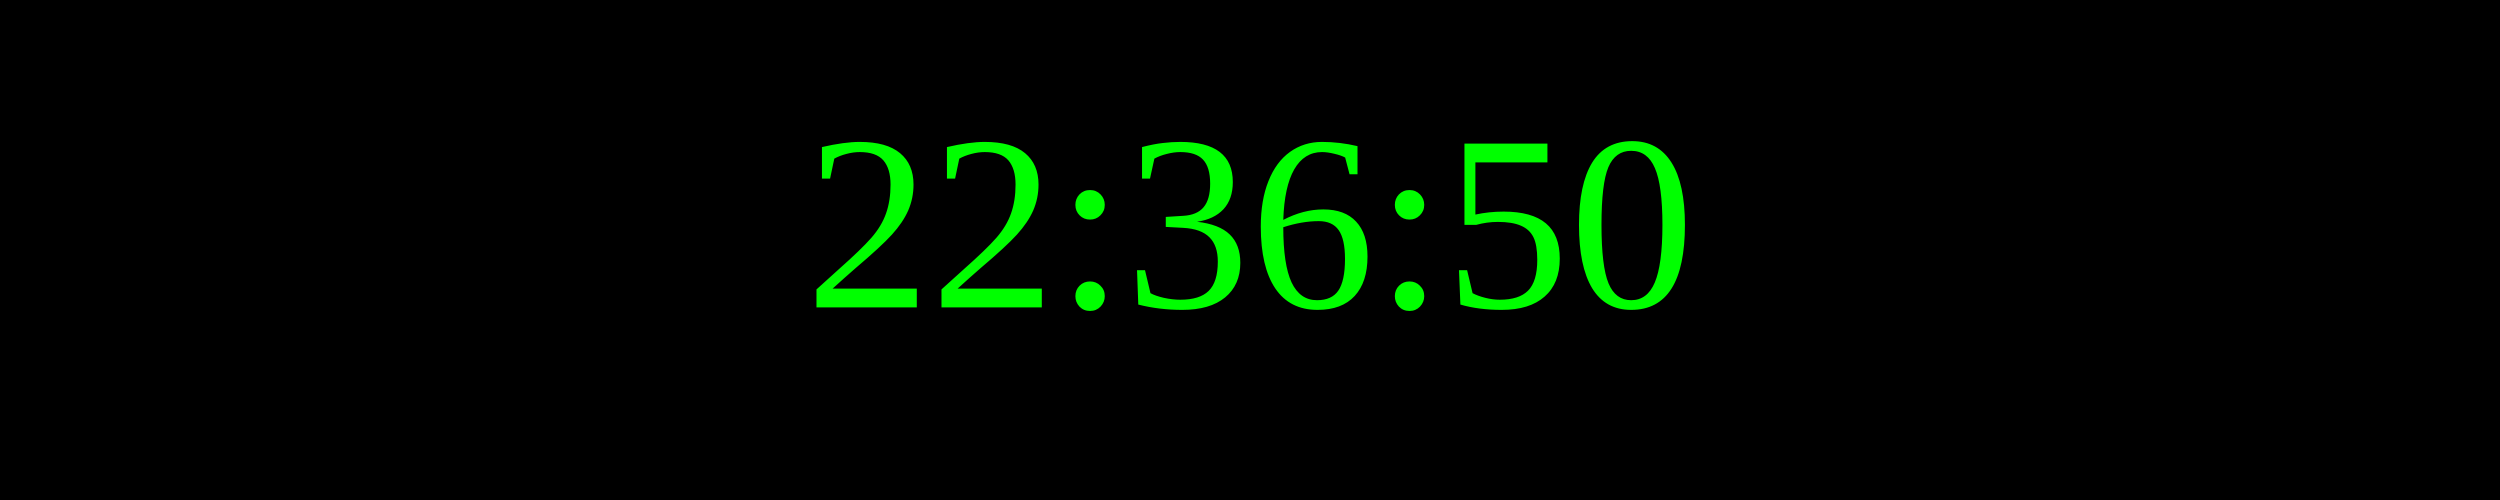
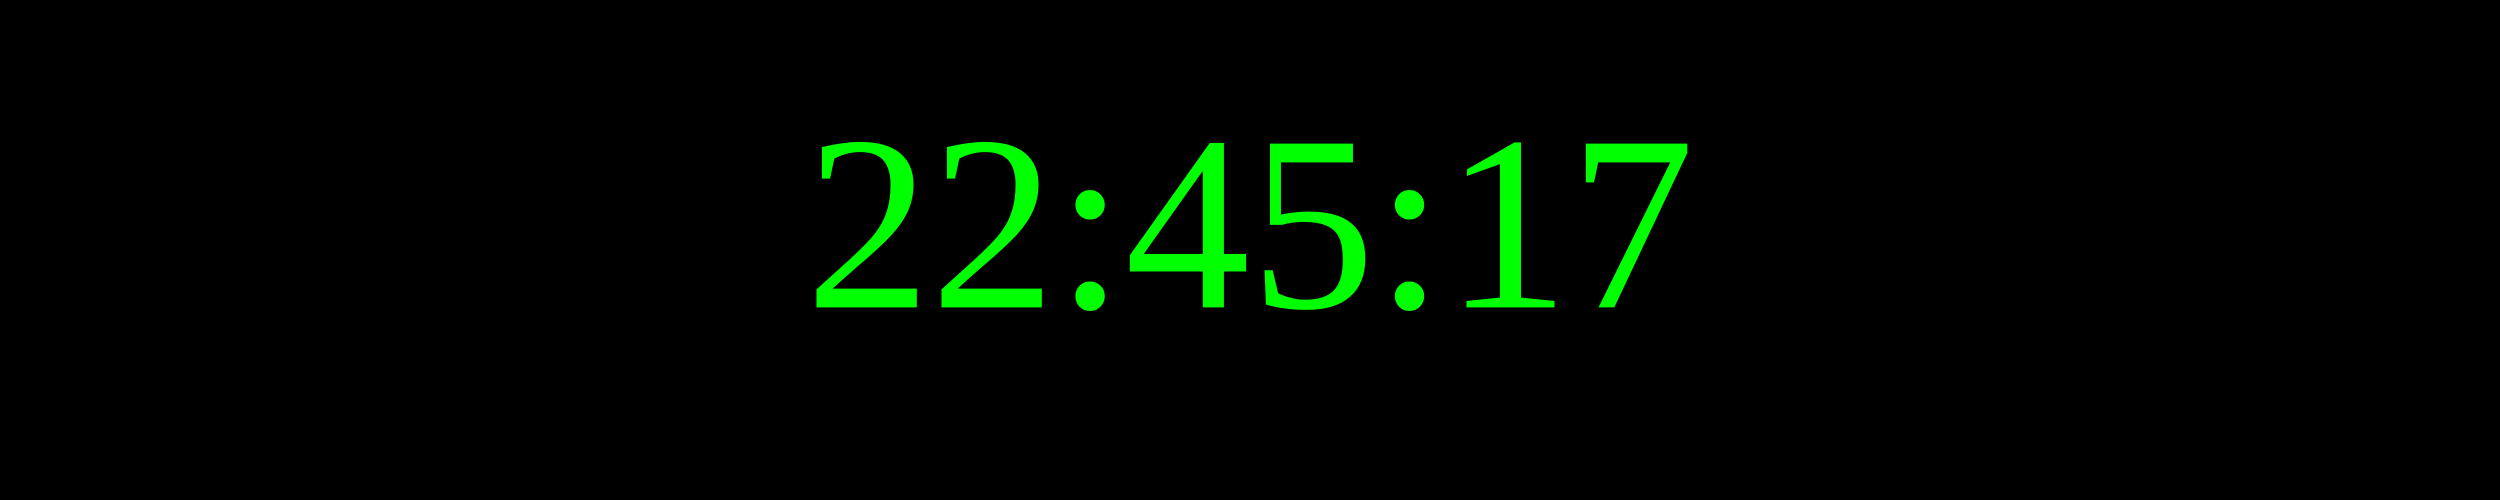
<svg xmlns="http://www.w3.org/2000/svg" width="250" height="50">
  <rect width="100%" height="100%" fill="black" />
  <text x="50%" y="50%" font-size="25" fill="lime" text-anchor="middle" dominant-baseline="middle">
- 22:36:50
+ 22:45:17
</text>
</svg>
